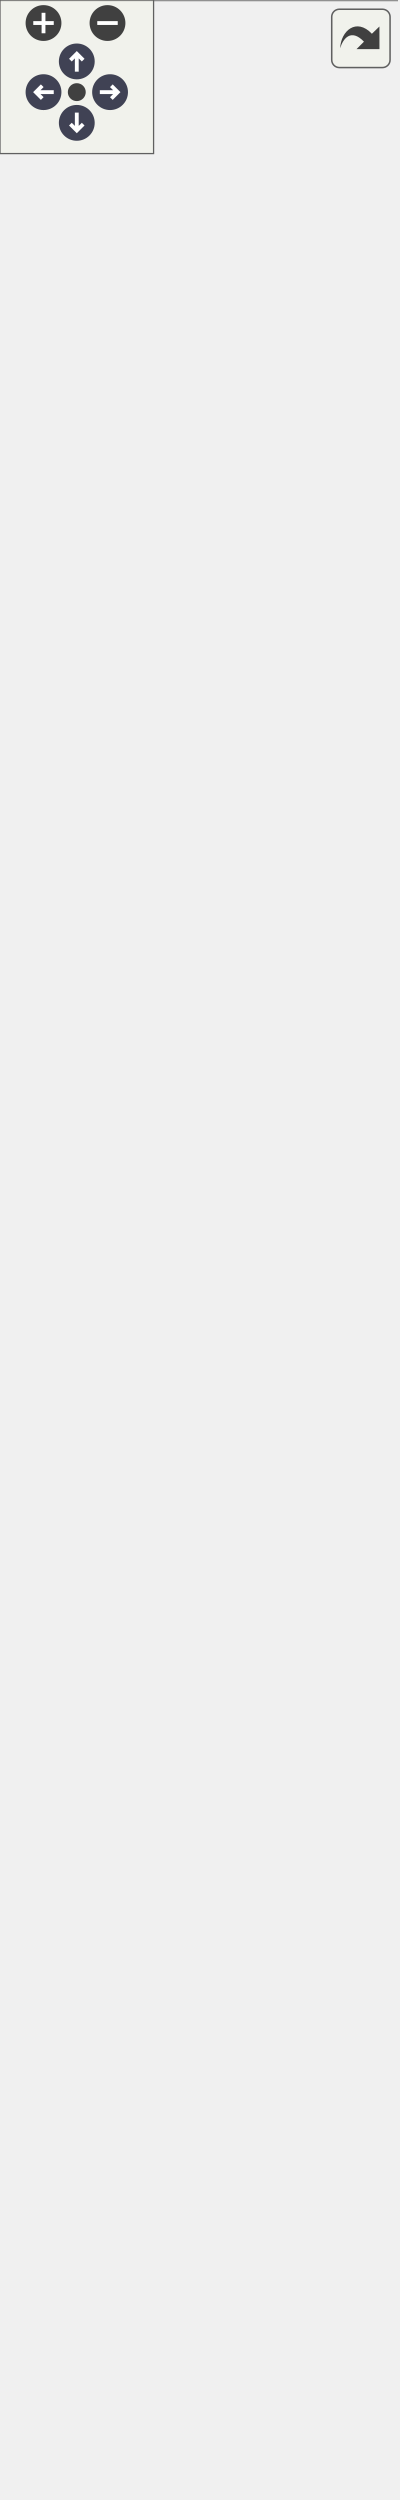
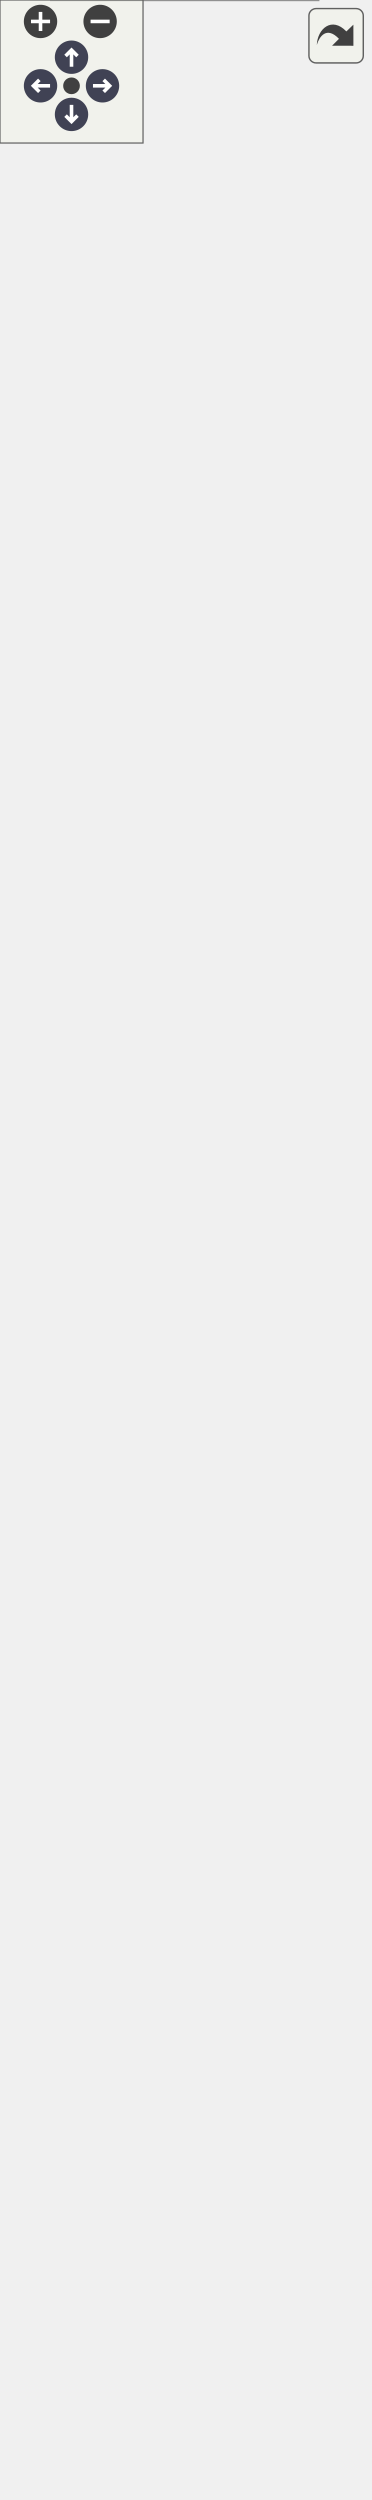
<svg xmlns="http://www.w3.org/2000/svg" xmlns:xlink="http://www.w3.org/1999/xlink" xml:space="preserve" id="main">
  <style>.edge,.node,[data-mouse-over-selected=false]{opacity:.7}.edge.selected,.node.selected,[data-mouse-over-selected=true]{opacity:1}.edge:hover path{stroke:red}.edge:hover polygon{stroke:red;fill:red}</style>
  <defs>
    <g id="zoomPlus">
      <use xlink:href="#rim" fill="#404040">
        <set attributeName="fill" begin="zoomplus.mouseover" end="zoomplus.mouseout" to="#808080" />
      </use>
      <path fill="none" stroke="#fff" stroke-width="1.5" d="M-4 0h8M0-4v8" pointer-events="none" />
    </g>
    <g id="zoomMin">
      <use xlink:href="#rim" fill="#404040">
        <set attributeName="fill" begin="zoomminus.mouseover" end="zoomminus.mouseout" to="#808080" />
      </use>
      <path fill="none" stroke="#fff" stroke-width="1.5" d="M-4 0h8" pointer-events="none" />
    </g>
    <g id="arrowUp" transform="translate(30 24)">
      <use xlink:href="#rim" />
      <path fill="none" stroke="#fff" stroke-width="1.5" d="M0-3v7M-2.5-.5 0-3 2.5-.5" pointer-events="none" />
    </g>
    <g id="arrowRight" transform="rotate(90 3.5 39.5)">
      <use xlink:href="#rim" />
      <path fill="none" stroke="#fff" stroke-width="1.5" d="M0-3v7M-2.5-.5 0-3 2.5-.5" pointer-events="none" />
    </g>
    <g id="arrowDown" transform="matrix(-1 0 0 -1 30 48)">
      <use xlink:href="#rim" />
      <path fill="none" stroke="#fff" stroke-width="1.5" d="M0-3v7M-2.5-.5 0-3 2.5-.5" pointer-events="none" />
    </g>
    <g id="arrowLeft" transform="rotate(-90 26.5 9.5)">
      <use xlink:href="#rim" />
      <path fill="none" stroke="#fff" stroke-width="1.5" d="M0-3v7M-2.5-.5 0-3 2.5-.5" pointer-events="none" />
    </g>
    <circle id="rim" cx="0" cy="0" r="7" />
    <circle id="rim2" cx="0" cy="0" r="3.5" />
    <use xlink:href="#rim2" id="resetDef" fill="#404040">
      <set attributeName="fill" begin="reset.mouseover" end="reset.mouseout" to="#808080" />
    </use>
  </defs>
  <svg id="graph" class="graph">
    <g id="viewport">
      <g id="Node000001" class="node">
-         <a xlink:title="A MinDisplacement class." id="a_Node000001">
-           <path fill="#999" stroke="transparent" d="M155-84H0V0h155z" />
-           <text x="27" y="-71.2" font-family="Consolas" font-size="11">MinDisplacement</text>
-           <text x="74.5" y="-55.2" font-family="Consolas" font-size="11"> </text>
-           <text x="4.5" y="-39.2" font-family="Consolas" font-size="11">+</text>
-           <text x="15.5" y="-39.2" font-family="Consolas" font-size="11">unique_copy()</text>
-           <text x="4.5" y="-23.2" font-family="Consolas" font-size="11">+</text>
-           <text x="15.5" y="-23.2" font-family="Consolas" font-size="11">process()</text>
-           <text x="4.5" y="-7.2" font-family="Consolas" font-size="11">+</text>
-           <text x="15.5" y="-7.2" font-family="Consolas" font-size="11">NodeBasedCriterion()</text>
-           <path fill="#666" stroke="#666" d="M.5-66h155z" />
-           <path fill="#666" stroke="#666" d="M.5-50h155z" />
-           <path fill="none" stroke="#666" d="M0 0v-84h155V0z" />
+         <a id="a_Node000001">
+           <path fill="#999" stroke="transparent" d="M133.5-52h-112V0h112z" />
+           <text x="26.5" y="-39.2" font-family="Consolas" font-size="11">MinDisplacement</text>
+           <text x="74" y="-23.2" font-family="Consolas" font-size="11"> </text>
+           <text x="26.5" y="-7.2" font-family="Consolas" font-size="11">+</text>
+           <text x="38.5" y="-7.2" font-family="Consolas" font-size="11">unique_copy()</text>
+           <path fill="#666" stroke="#666" d="M21.5-34h112z" />
+           <path fill="#666" stroke="#666" d="M21.5-18h112z" />
+           <path fill="none" stroke="#666" d="M21.5 0v-52h112V0z" />
        </a>
      </g>
      <g id="Node000002" class="node">
-         <a xlink:href="../../df/da9/class_node_based_criterion.html" xlink:title="A NodeBasedCriterion class." id="a_Node000002" target="_top">
-           <path fill="#fff" stroke="transparent" d="M155-236H0v116h155z" />
-           <text x="17" y="-223.2" font-family="Consolas" font-size="11">NodeBasedCriterion</text>
-           <text x="4.5" y="-207.2" font-family="Consolas" font-size="11">#</text>
-           <text x="15.5" y="-207.2" font-family="Consolas" font-size="11">limit</text>
-           <text x="4.5" y="-191.2" font-family="Consolas" font-size="11">#</text>
-           <text x="15.5" y="-191.2" font-family="Consolas" font-size="11">node</text>
-           <text x="4.5" y="-175.2" font-family="Consolas" font-size="11">#</text>
-           <text x="15.5" y="-175.2" font-family="Consolas" font-size="11">dof</text>
-           <text x="4.5" y="-159.2" font-family="Consolas" font-size="11">+</text>
-           <text x="15.5" y="-159.2" font-family="Consolas" font-size="11">NodeBasedCriterion()</text>
-           <text x="4.5" y="-143.2" font-family="Consolas" font-size="11">+</text>
-           <text x="15.5" y="-143.2" font-family="Consolas" font-size="11">initialize()</text>
-           <text x="4.5" y="-127.2" font-family="Consolas" font-size="11">#</text>
-           <text x="15.5" y="-127.2" font-family="Consolas" font-size="11">get_dof()</text>
-           <path fill="#666" stroke="#666" d="M.5-218h155z" />
-           <path fill="#666" stroke="#666" d="M.5-170h13z" />
-           <path fill="#666" stroke="#666" d="M13.5-170h142z" />
-           <path fill="none" stroke="#666" d="M0-120v-116h155v116z" />
+         <a xlink:href="../../db/de9/class_displacement_criterion.html" xlink:title="A DisplacementCriterion class." id="a_Node000002" target="_top">
+           <path fill="#fff" stroke="transparent" d="M155-156H0v68h155z" />
+           <text x="7" y="-143.2" font-family="Consolas" font-size="11">DisplacementCriterion</text>
+           <text x="74.5" y="-127.2" font-family="Consolas" font-size="11"> </text>
+           <text x="4.5" y="-111.2" font-family="Consolas" font-size="11">+</text>
+           <text x="15.5" y="-111.2" font-family="Consolas" font-size="11">process()</text>
+           <text x="4.5" y="-95.2" font-family="Consolas" font-size="11">+</text>
+           <text x="15.5" y="-95.2" font-family="Consolas" font-size="11">NodeBasedCriterion()</text>
+           <path fill="#666" stroke="#666" d="M.5-138h155z" />
+           <path fill="#666" stroke="#666" d="M.5-122h155z" />
+           <path fill="none" stroke="#666" d="M0-88v-68h155v68z" />
        </a>
      </g>
      <g id="edge1_Node000001_Node000002" class="edge">
        <a id="a_edge1_Node000001_Node000002">
-           <path fill="none" stroke="#63b8ff" d="M77.5-109.63v25.41" />
-           <path fill="none" stroke="#63b8ff" d="m74-109.78 3.5-10 3.5 10z" />
+           <path fill="none" stroke="#63b8ff" d="M77.5-77.73v25.57" />
+           <path fill="none" stroke="#63b8ff" d="m74-77.86 3.5-10 3.5 10z" />
        </a>
      </g>
      <g id="Node000003" class="node">
-         <a xlink:href="../../d3/d46/class_criterion.html" xlink:title="A Criterion class." id="a_Node000003" target="_top">
-           <path fill="#fff" stroke="transparent" d="M134.5-404h-114v132h114z" />
-           <text x="47" y="-391.2" font-family="Consolas" font-size="11">Criterion</text>
-           <text x="74" y="-375.2" font-family="Consolas" font-size="11"> </text>
-           <text x="24.5" y="-359.2" font-family="Consolas" font-size="11">+</text>
-           <text x="35.5" y="-359.2" font-family="Consolas" font-size="11">Criterion()</text>
-           <text x="24.5" y="-343.2" font-family="Consolas" font-size="11">+</text>
-           <text x="35.5" y="-343.2" font-family="Consolas" font-size="11">set_step_tag()</text>
-           <text x="24.5" y="-327.2" font-family="Consolas" font-size="11">+</text>
-           <text x="35.5" y="-327.2" font-family="Consolas" font-size="11">get_step_tag()</text>
-           <text x="24.5" y="-311.2" font-family="Consolas" font-size="11">+</text>
-           <text x="35.5" y="-311.2" font-family="Consolas" font-size="11">unique_copy()</text>
-           <text x="24.5" y="-295.2" font-family="Consolas" font-size="11">+</text>
-           <text x="35.5" y="-295.2" font-family="Consolas" font-size="11">initialize()</text>
-           <text x="24.5" y="-279.2" font-family="Consolas" font-size="11">+</text>
-           <text x="35.5" y="-279.2" font-family="Consolas" font-size="11">process()</text>
-           <path fill="#666" stroke="#666" d="M20.5-386h114z" />
-           <path fill="#666" stroke="#666" d="M20.5-370h114z" />
-           <path fill="none" stroke="#666" d="M20.5-272v-132h114v132z" />
+         <a xlink:href="../../df/da9/class_node_based_criterion.html" xlink:title="A NodeBasedCriterion class." id="a_Node000003" target="_top">
+           <path fill="#fff" stroke="transparent" d="M155-308H0v116h155z" />
+           <text x="17" y="-295.2" font-family="Consolas" font-size="11">NodeBasedCriterion</text>
+           <text x="4.5" y="-279.2" font-family="Consolas" font-size="11">#</text>
+           <text x="15.5" y="-279.2" font-family="Consolas" font-size="11">limit</text>
+           <text x="4.5" y="-263.2" font-family="Consolas" font-size="11">#</text>
+           <text x="15.5" y="-263.2" font-family="Consolas" font-size="11">node</text>
+           <text x="4.5" y="-247.2" font-family="Consolas" font-size="11">#</text>
+           <text x="15.5" y="-247.2" font-family="Consolas" font-size="11">dof</text>
+           <text x="4.5" y="-231.2" font-family="Consolas" font-size="11">+</text>
+           <text x="15.5" y="-231.2" font-family="Consolas" font-size="11">NodeBasedCriterion()</text>
+           <text x="4.5" y="-215.2" font-family="Consolas" font-size="11">+</text>
+           <text x="15.5" y="-215.2" font-family="Consolas" font-size="11">initialize()</text>
+           <text x="4.5" y="-199.2" font-family="Consolas" font-size="11">#</text>
+           <text x="15.5" y="-199.2" font-family="Consolas" font-size="11">get_dof()</text>
+           <path fill="#666" stroke="#666" d="M.5-290h155z" />
+           <path fill="#666" stroke="#666" d="M.5-242h13z" />
+           <path fill="#666" stroke="#666" d="M13.5-242h142z" />
+           <path fill="none" stroke="#666" d="M0-192v-116h155v116z" />
        </a>
      </g>
      <g id="edge2_Node000002_Node000003" class="edge">
        <a id="a_edge2_Node000002_Node000003">
-           <path fill="none" stroke="#63b8ff" d="M77.5-261.57v25.12" />
-           <path fill="none" stroke="#63b8ff" d="m74-261.82 3.5-10 3.5 10z" />
+           <path fill="none" stroke="#63b8ff" d="M77.5-181.83v25.68" />
+           <path fill="none" stroke="#63b8ff" d="m74-181.9 3.5-10 3.5 10z" />
        </a>
      </g>
      <g id="Node000004" class="node">
-         <a xlink:href="../../d7/d1d/class_copyable_tag.html" xlink:title="Label objects that can be copied." id="a_Node000004" target="_top">
-           <path fill="#fff" stroke="transparent" d="M134.5-604h-114v164h114z" />
-           <text x="40" y="-591.2" font-family="Consolas" font-size="11">CopyableTag</text>
-           <text x="74" y="-575.2" font-family="Consolas" font-size="11"> </text>
-           <text x="24.5" y="-559.2" font-family="Consolas" font-size="11">+</text>
-           <text x="35.5" y="-559.2" font-family="Consolas" font-size="11">CopyableTag()</text>
-           <text x="24.5" y="-543.2" font-family="Consolas" font-size="11">+</text>
-           <text x="35.5" y="-543.2" font-family="Consolas" font-size="11">CopyableTag()</text>
-           <text x="24.5" y="-527.2" font-family="Consolas" font-size="11">+</text>
-           <text x="35.5" y="-527.2" font-family="Consolas" font-size="11">operator=()</text>
-           <text x="24.5" y="-511.2" font-family="Consolas" font-size="11">+</text>
-           <text x="35.5" y="-511.2" font-family="Consolas" font-size="11">operator=()</text>
-           <text x="24.5" y="-495.2" font-family="Consolas" font-size="11">+</text>
-           <text x="35.5" y="-495.2" font-family="Consolas" font-size="11">~CopyableTag()</text>
-           <text x="24.5" y="-479.2" font-family="Consolas" font-size="11">+</text>
-           <text x="35.5" y="-479.2" font-family="Consolas" font-size="11">Tag()</text>
-           <text x="24.5" y="-463.2" font-family="Consolas" font-size="11">+</text>
-           <text x="35.5" y="-463.2" font-family="Consolas" font-size="11">Tag()</text>
-           <text x="24.5" y="-447.2" font-family="Consolas" font-size="11">+</text>
-           <text x="35.5" y="-447.2" font-family="Consolas" font-size="11">Tag()</text>
-           <path fill="#666" stroke="#666" d="M20.5-586h114z" />
-           <path fill="#666" stroke="#666" d="M20.5-570h114z" />
-           <path fill="none" stroke="#666" d="M20.5-440v-164h114v164z" />
+         <a xlink:href="../../d3/d46/class_criterion.html" xlink:title="A Criterion class." id="a_Node000004" target="_top">
+           <path fill="#fff" stroke="transparent" d="M134.5-476h-114v132h114z" />
+           <text x="47" y="-463.2" font-family="Consolas" font-size="11">Criterion</text>
+           <text x="74" y="-447.2" font-family="Consolas" font-size="11"> </text>
+           <text x="24.5" y="-431.2" font-family="Consolas" font-size="11">+</text>
+           <text x="35.5" y="-431.2" font-family="Consolas" font-size="11">Criterion()</text>
+           <text x="24.5" y="-415.2" font-family="Consolas" font-size="11">+</text>
+           <text x="35.5" y="-415.2" font-family="Consolas" font-size="11">set_step_tag()</text>
+           <text x="24.5" y="-399.2" font-family="Consolas" font-size="11">+</text>
+           <text x="35.5" y="-399.2" font-family="Consolas" font-size="11">get_step_tag()</text>
+           <text x="24.5" y="-383.2" font-family="Consolas" font-size="11">+</text>
+           <text x="35.5" y="-383.2" font-family="Consolas" font-size="11">unique_copy()</text>
+           <text x="24.5" y="-367.2" font-family="Consolas" font-size="11">+</text>
+           <text x="35.5" y="-367.2" font-family="Consolas" font-size="11">initialize()</text>
+           <text x="24.5" y="-351.2" font-family="Consolas" font-size="11">+</text>
+           <text x="35.5" y="-351.2" font-family="Consolas" font-size="11">process()</text>
+           <path fill="#666" stroke="#666" d="M20.5-458h114z" />
+           <path fill="#666" stroke="#666" d="M20.5-442h114z" />
+           <path fill="none" stroke="#666" d="M20.5-344v-132h114v132z" />
        </a>
      </g>
      <g id="edge3_Node000003_Node000004" class="edge">
        <a id="a_edge3_Node000003_Node000004">
-           <path fill="none" stroke="#63b8ff" d="M77.5-429.73v25.56" />
-           <path fill="none" stroke="#63b8ff" d="m74-429.85 3.5-10 3.5 10z" />
+           <path fill="none" stroke="#63b8ff" d="M77.5-333.57v25.12" />
+           <path fill="none" stroke="#63b8ff" d="m74-333.82 3.5-10 3.5 10z" />
        </a>
      </g>
      <g id="Node000005" class="node">
-         <a xlink:href="../../d0/d57/class_tag.html" xlink:title="A base Tag class." id="a_Node000005" target="_top">
-           <path fill="#fff" stroke="transparent" d="M128-916H27v276h101z" />
-           <text x="67.5" y="-903.2" font-family="Consolas" font-size="11">Tag</text>
-           <text x="74.5" y="-887.2" font-family="Consolas" font-size="11"> </text>
-           <text x="31.5" y="-871.2" font-family="Consolas" font-size="11">+</text>
-           <text x="42.5" y="-871.2" font-family="Consolas" font-size="11">Tag()</text>
-           <text x="31.5" y="-855.2" font-family="Consolas" font-size="11">+</text>
-           <text x="42.5" y="-855.2" font-family="Consolas" font-size="11">Tag()</text>
-           <text x="31.5" y="-839.2" font-family="Consolas" font-size="11">+</text>
-           <text x="42.5" y="-839.2" font-family="Consolas" font-size="11">Tag()</text>
-           <text x="31.5" y="-823.2" font-family="Consolas" font-size="11">+</text>
-           <text x="42.5" y="-823.2" font-family="Consolas" font-size="11">operator=()</text>
-           <text x="31.5" y="-807.2" font-family="Consolas" font-size="11">+</text>
-           <text x="42.5" y="-807.2" font-family="Consolas" font-size="11">operator=()</text>
-           <text x="31.5" y="-791.2" font-family="Consolas" font-size="11">+</text>
-           <text x="42.5" y="-791.2" font-family="Consolas" font-size="11">~Tag()</text>
-           <text x="31.5" y="-775.2" font-family="Consolas" font-size="11">+</text>
-           <text x="42.5" y="-775.2" font-family="Consolas" font-size="11">set_tag()</text>
-           <text x="31.5" y="-759.2" font-family="Consolas" font-size="11">+</text>
-           <text x="42.5" y="-759.2" font-family="Consolas" font-size="11">get_tag()</text>
-           <text x="31.5" y="-743.2" font-family="Consolas" font-size="11">+</text>
-           <text x="42.5" y="-743.2" font-family="Consolas" font-size="11">enable()</text>
-           <text x="31.5" y="-727.2" font-family="Consolas" font-size="11">+</text>
-           <text x="42.5" y="-727.2" font-family="Consolas" font-size="11">disable()</text>
-           <text x="31.5" y="-711.2" font-family="Consolas" font-size="11">+</text>
-           <text x="42.5" y="-711.2" font-family="Consolas" font-size="11">guard()</text>
-           <text x="31.5" y="-695.2" font-family="Consolas" font-size="11">+</text>
-           <text x="42.5" y="-695.2" font-family="Consolas" font-size="11">unguard()</text>
-           <text x="31.5" y="-679.2" font-family="Consolas" font-size="11">+</text>
-           <text x="42.5" y="-679.2" font-family="Consolas" font-size="11">is_active()</text>
-           <text x="31.5" y="-663.2" font-family="Consolas" font-size="11">+</text>
-           <text x="42.5" y="-663.2" font-family="Consolas" font-size="11">is_guarded()</text>
-           <text x="31.5" y="-647.2" font-family="Consolas" font-size="11">+</text>
-           <text x="42.5" y="-647.2" font-family="Consolas" font-size="11">print()</text>
-           <path fill="#666" stroke="#666" d="M27.5-898h101z" />
-           <path fill="#666" stroke="#666" d="M27.5-882h101z" />
-           <path fill="none" stroke="#666" d="M27-640v-276h101v276z" />
+         <a xlink:href="../../d7/d1d/class_copyable_tag.html" xlink:title="Label objects that can be copied." id="a_Node000005" target="_top">
+           <path fill="#fff" stroke="transparent" d="M134.5-676h-114v164h114z" />
+           <text x="40" y="-663.2" font-family="Consolas" font-size="11">CopyableTag</text>
+           <text x="74" y="-647.2" font-family="Consolas" font-size="11"> </text>
+           <text x="24.5" y="-631.2" font-family="Consolas" font-size="11">+</text>
+           <text x="35.5" y="-631.2" font-family="Consolas" font-size="11">CopyableTag()</text>
+           <text x="24.5" y="-615.2" font-family="Consolas" font-size="11">+</text>
+           <text x="35.5" y="-615.2" font-family="Consolas" font-size="11">CopyableTag()</text>
+           <text x="24.5" y="-599.2" font-family="Consolas" font-size="11">+</text>
+           <text x="35.5" y="-599.2" font-family="Consolas" font-size="11">operator=()</text>
+           <text x="24.5" y="-583.2" font-family="Consolas" font-size="11">+</text>
+           <text x="35.5" y="-583.2" font-family="Consolas" font-size="11">operator=()</text>
+           <text x="24.5" y="-567.2" font-family="Consolas" font-size="11">+</text>
+           <text x="35.5" y="-567.2" font-family="Consolas" font-size="11">~CopyableTag()</text>
+           <text x="24.5" y="-551.2" font-family="Consolas" font-size="11">+</text>
+           <text x="35.5" y="-551.2" font-family="Consolas" font-size="11">Tag()</text>
+           <text x="24.5" y="-535.2" font-family="Consolas" font-size="11">+</text>
+           <text x="35.5" y="-535.2" font-family="Consolas" font-size="11">Tag()</text>
+           <text x="24.5" y="-519.2" font-family="Consolas" font-size="11">+</text>
+           <text x="35.5" y="-519.2" font-family="Consolas" font-size="11">Tag()</text>
+           <path fill="#666" stroke="#666" d="M20.5-658h114z" />
+           <path fill="#666" stroke="#666" d="M20.5-642h114z" />
+           <path fill="none" stroke="#666" d="M20.5-512v-164h114v164z" />
        </a>
      </g>
      <g id="edge4_Node000004_Node000005" class="edge">
        <a id="a_edge4_Node000004_Node000005">
-           <path fill="none" stroke="#63b8ff" d="M77.5-629.72v25.49" />
-           <path fill="none" stroke="#63b8ff" d="m74-629.96 3.5-10 3.5 10z" />
+           <path fill="none" stroke="#63b8ff" d="M77.5-501.73v25.56" />
+           <path fill="none" stroke="#63b8ff" d="m74-501.85 3.5-10 3.5 10z" />
+         </a>
+       </g>
+       <g id="Node000006" class="node">
+         <a xlink:href="../../d0/d57/class_tag.html" xlink:title="A base Tag class." id="a_Node000006" target="_top">
+           <path fill="#fff" stroke="transparent" d="M128-988H27v276h101z" />
+           <text x="67.5" y="-975.2" font-family="Consolas" font-size="11">Tag</text>
+           <text x="74.5" y="-959.2" font-family="Consolas" font-size="11"> </text>
+           <text x="31.5" y="-943.2" font-family="Consolas" font-size="11">+</text>
+           <text x="42.5" y="-943.2" font-family="Consolas" font-size="11">Tag()</text>
+           <text x="31.5" y="-927.2" font-family="Consolas" font-size="11">+</text>
+           <text x="42.5" y="-927.2" font-family="Consolas" font-size="11">Tag()</text>
+           <text x="31.5" y="-911.2" font-family="Consolas" font-size="11">+</text>
+           <text x="42.5" y="-911.2" font-family="Consolas" font-size="11">Tag()</text>
+           <text x="31.5" y="-895.2" font-family="Consolas" font-size="11">+</text>
+           <text x="42.5" y="-895.2" font-family="Consolas" font-size="11">operator=()</text>
+           <text x="31.5" y="-879.2" font-family="Consolas" font-size="11">+</text>
+           <text x="42.5" y="-879.2" font-family="Consolas" font-size="11">operator=()</text>
+           <text x="31.5" y="-863.2" font-family="Consolas" font-size="11">+</text>
+           <text x="42.5" y="-863.2" font-family="Consolas" font-size="11">~Tag()</text>
+           <text x="31.5" y="-847.2" font-family="Consolas" font-size="11">+</text>
+           <text x="42.5" y="-847.2" font-family="Consolas" font-size="11">set_tag()</text>
+           <text x="31.5" y="-831.2" font-family="Consolas" font-size="11">+</text>
+           <text x="42.5" y="-831.2" font-family="Consolas" font-size="11">get_tag()</text>
+           <text x="31.5" y="-815.2" font-family="Consolas" font-size="11">+</text>
+           <text x="42.5" y="-815.2" font-family="Consolas" font-size="11">enable()</text>
+           <text x="31.5" y="-799.2" font-family="Consolas" font-size="11">+</text>
+           <text x="42.5" y="-799.2" font-family="Consolas" font-size="11">disable()</text>
+           <text x="31.5" y="-783.2" font-family="Consolas" font-size="11">+</text>
+           <text x="42.5" y="-783.2" font-family="Consolas" font-size="11">guard()</text>
+           <text x="31.5" y="-767.2" font-family="Consolas" font-size="11">+</text>
+           <text x="42.5" y="-767.2" font-family="Consolas" font-size="11">unguard()</text>
+           <text x="31.5" y="-751.2" font-family="Consolas" font-size="11">+</text>
+           <text x="42.5" y="-751.2" font-family="Consolas" font-size="11">is_active()</text>
+           <text x="31.5" y="-735.2" font-family="Consolas" font-size="11">+</text>
+           <text x="42.5" y="-735.2" font-family="Consolas" font-size="11">is_guarded()</text>
+           <text x="31.5" y="-719.2" font-family="Consolas" font-size="11">+</text>
+           <text x="42.5" y="-719.2" font-family="Consolas" font-size="11">print()</text>
+           <path fill="#666" stroke="#666" d="M27.5-970h101z" />
+           <path fill="#666" stroke="#666" d="M27.5-954h101z" />
+           <path fill="none" stroke="#666" d="M27-712v-276h101v276z" />
+         </a>
+       </g>
+       <g id="edge5_Node000005_Node000006" class="edge">
+         <a id="a_edge5_Node000005_Node000006">
+           <path fill="none" stroke="#63b8ff" d="M77.5-701.72v25.49" />
+           <path fill="none" stroke="#63b8ff" d="m74-701.96 3.5-10 3.5 10z" />
        </a>
      </g>
    </g>
  </svg>
  <g id="navigator" fill="#404254">
    <path fill="#f2f5e9" fill-opacity=".5" stroke="#606060" stroke-width=".5" d="M0 0h60v60H0z" />
    <use xlink:href="#zoomPlus" id="zoomplus" x="17" y="9" />
    <use xlink:href="#zoomMin" id="zoomminus" x="42" y="9" />
    <use xlink:href="#resetDef" id="reset" x="30" y="36" />
    <use xlink:href="#arrowUp" id="arrowup" x="0" y="0" />
    <use xlink:href="#arrowRight" id="arrowright" x="0" y="0" />
    <use xlink:href="#arrowDown" id="arrowdown" x="0" y="0" />
    <use xlink:href="#arrowLeft" id="arrowleft" x="0" y="0" />
  </g>
  <svg height="30" preserveAspectRatio="xMaxYMin meet" viewBox="0 0 15 15">
    <a xlink:href="class_min_displacement__inherit__graph_org.svg" id="arrow_out" target="_base" transform="scale(.3)">
      <rect id="button" width="38" height="38" x="6" y="6" fill="#f2f5e9" fill-opacity=".5" stroke="#606060" stroke-width="1" rx="5" ry="5" />
      <path id="arrow" d="M11.5 31.437c.44-11.34 10.543-20.114 20.659-9.458l4.91-4.733.02 14.754-14.929-.022 4.838-4.838c-8.47-8.876-13.706-1.91-15.498 4.297" style="fill:#404040" />
    </a>
  </svg>
</svg>
